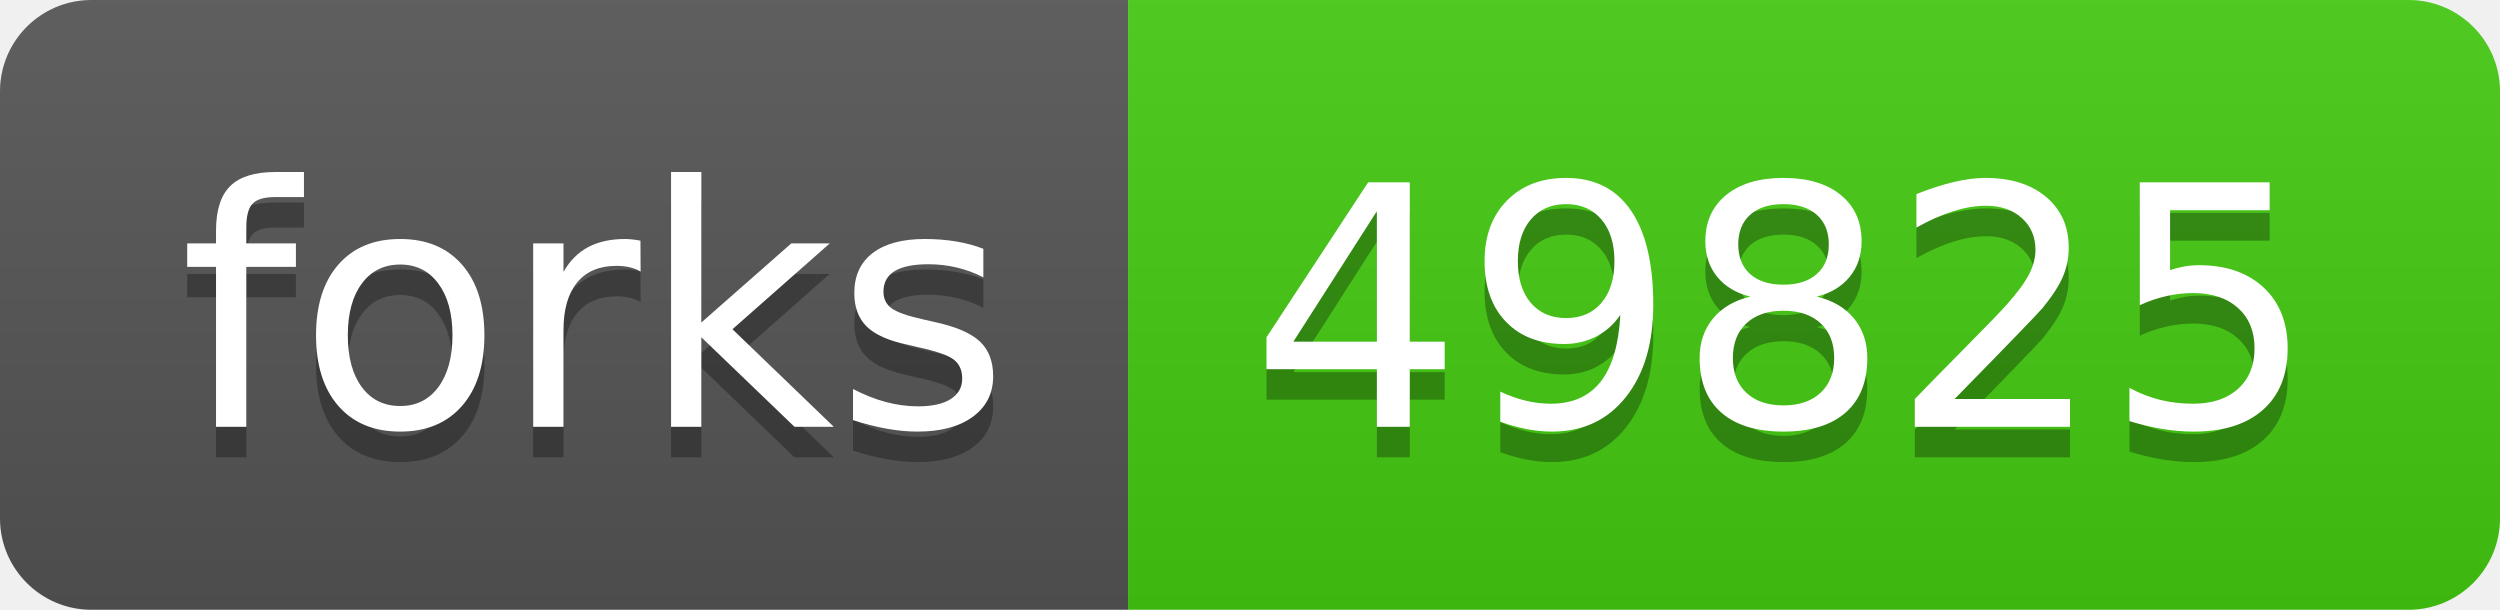
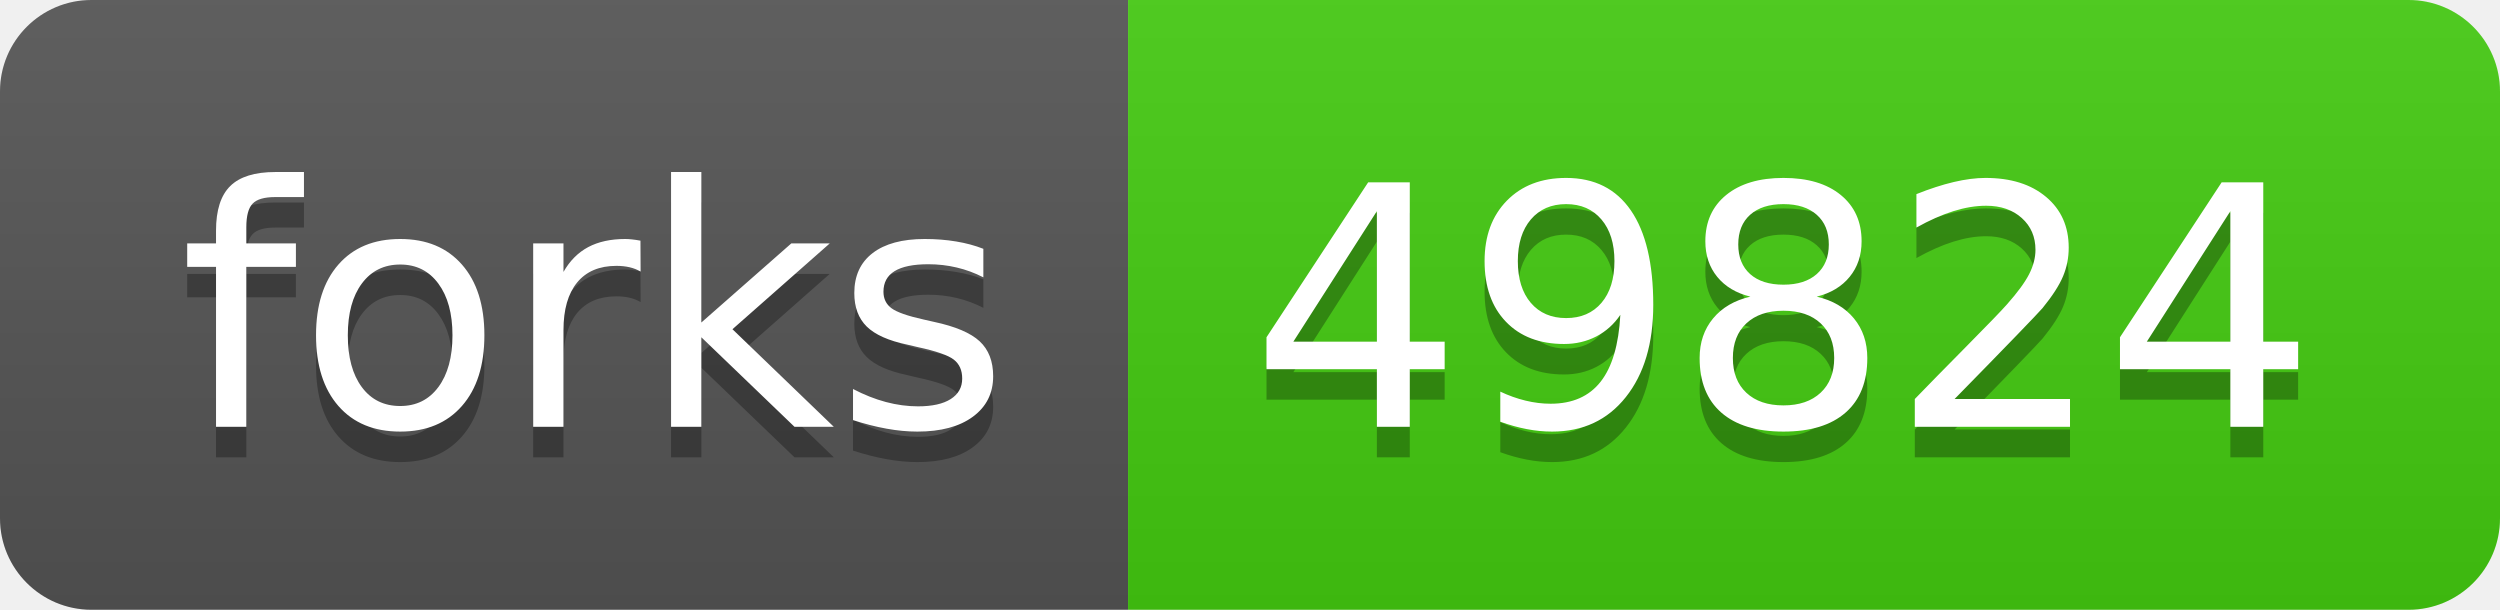
- <svg xmlns="http://www.w3.org/2000/svg" width="82" height="20" role="img" aria-label="forks: 49825">
+ <svg xmlns="http://www.w3.org/2000/svg" width="82" height="20" role="img" aria-label="forks: 49824">
  <linearGradient id="s" x2="0" y2="100%">
    <stop offset="0" stop-color="#bbb" stop-opacity=".1" />
    <stop offset="1" stop-opacity=".1" />
  </linearGradient>
  <clipPath id="r">
    <rect width="82" height="20" rx="3" fill="#fff" />
  </clipPath>
  <g clip-path="url(#r)">
    <rect width="37" height="20" fill="#555" />
    <rect x="37" width="45" height="20" fill="#4c1" />
    <rect width="82" height="20" fill="url(#s)" />
  </g>
  <g fill="#fff" text-anchor="middle" font-family="Verdana,Geneva,DejaVu Sans,sans-serif" text-rendering="geometricPrecision" font-size="110">
    <text aria-hidden="true" x="195" y="150" fill="#010101" fill-opacity=".3" transform="scale(.1)" textLength="270">forks</text>
    <text x="195" y="140" transform="scale(.1)" fill="#fff" textLength="270">forks</text>
-     <text aria-hidden="true" x="585" y="150" fill="#010101" fill-opacity=".3" transform="scale(.1)" textLength="350">49825</text>
-     <text x="585" y="140" transform="scale(.1)" fill="#fff" textLength="350">49825</text>
+     <text aria-hidden="true" x="585" y="150" fill="#010101" fill-opacity=".3" transform="scale(.1)" textLength="350">49824</text>
+     <text x="585" y="140" transform="scale(.1)" fill="#fff" textLength="350">49824</text>
  </g>
</svg>
